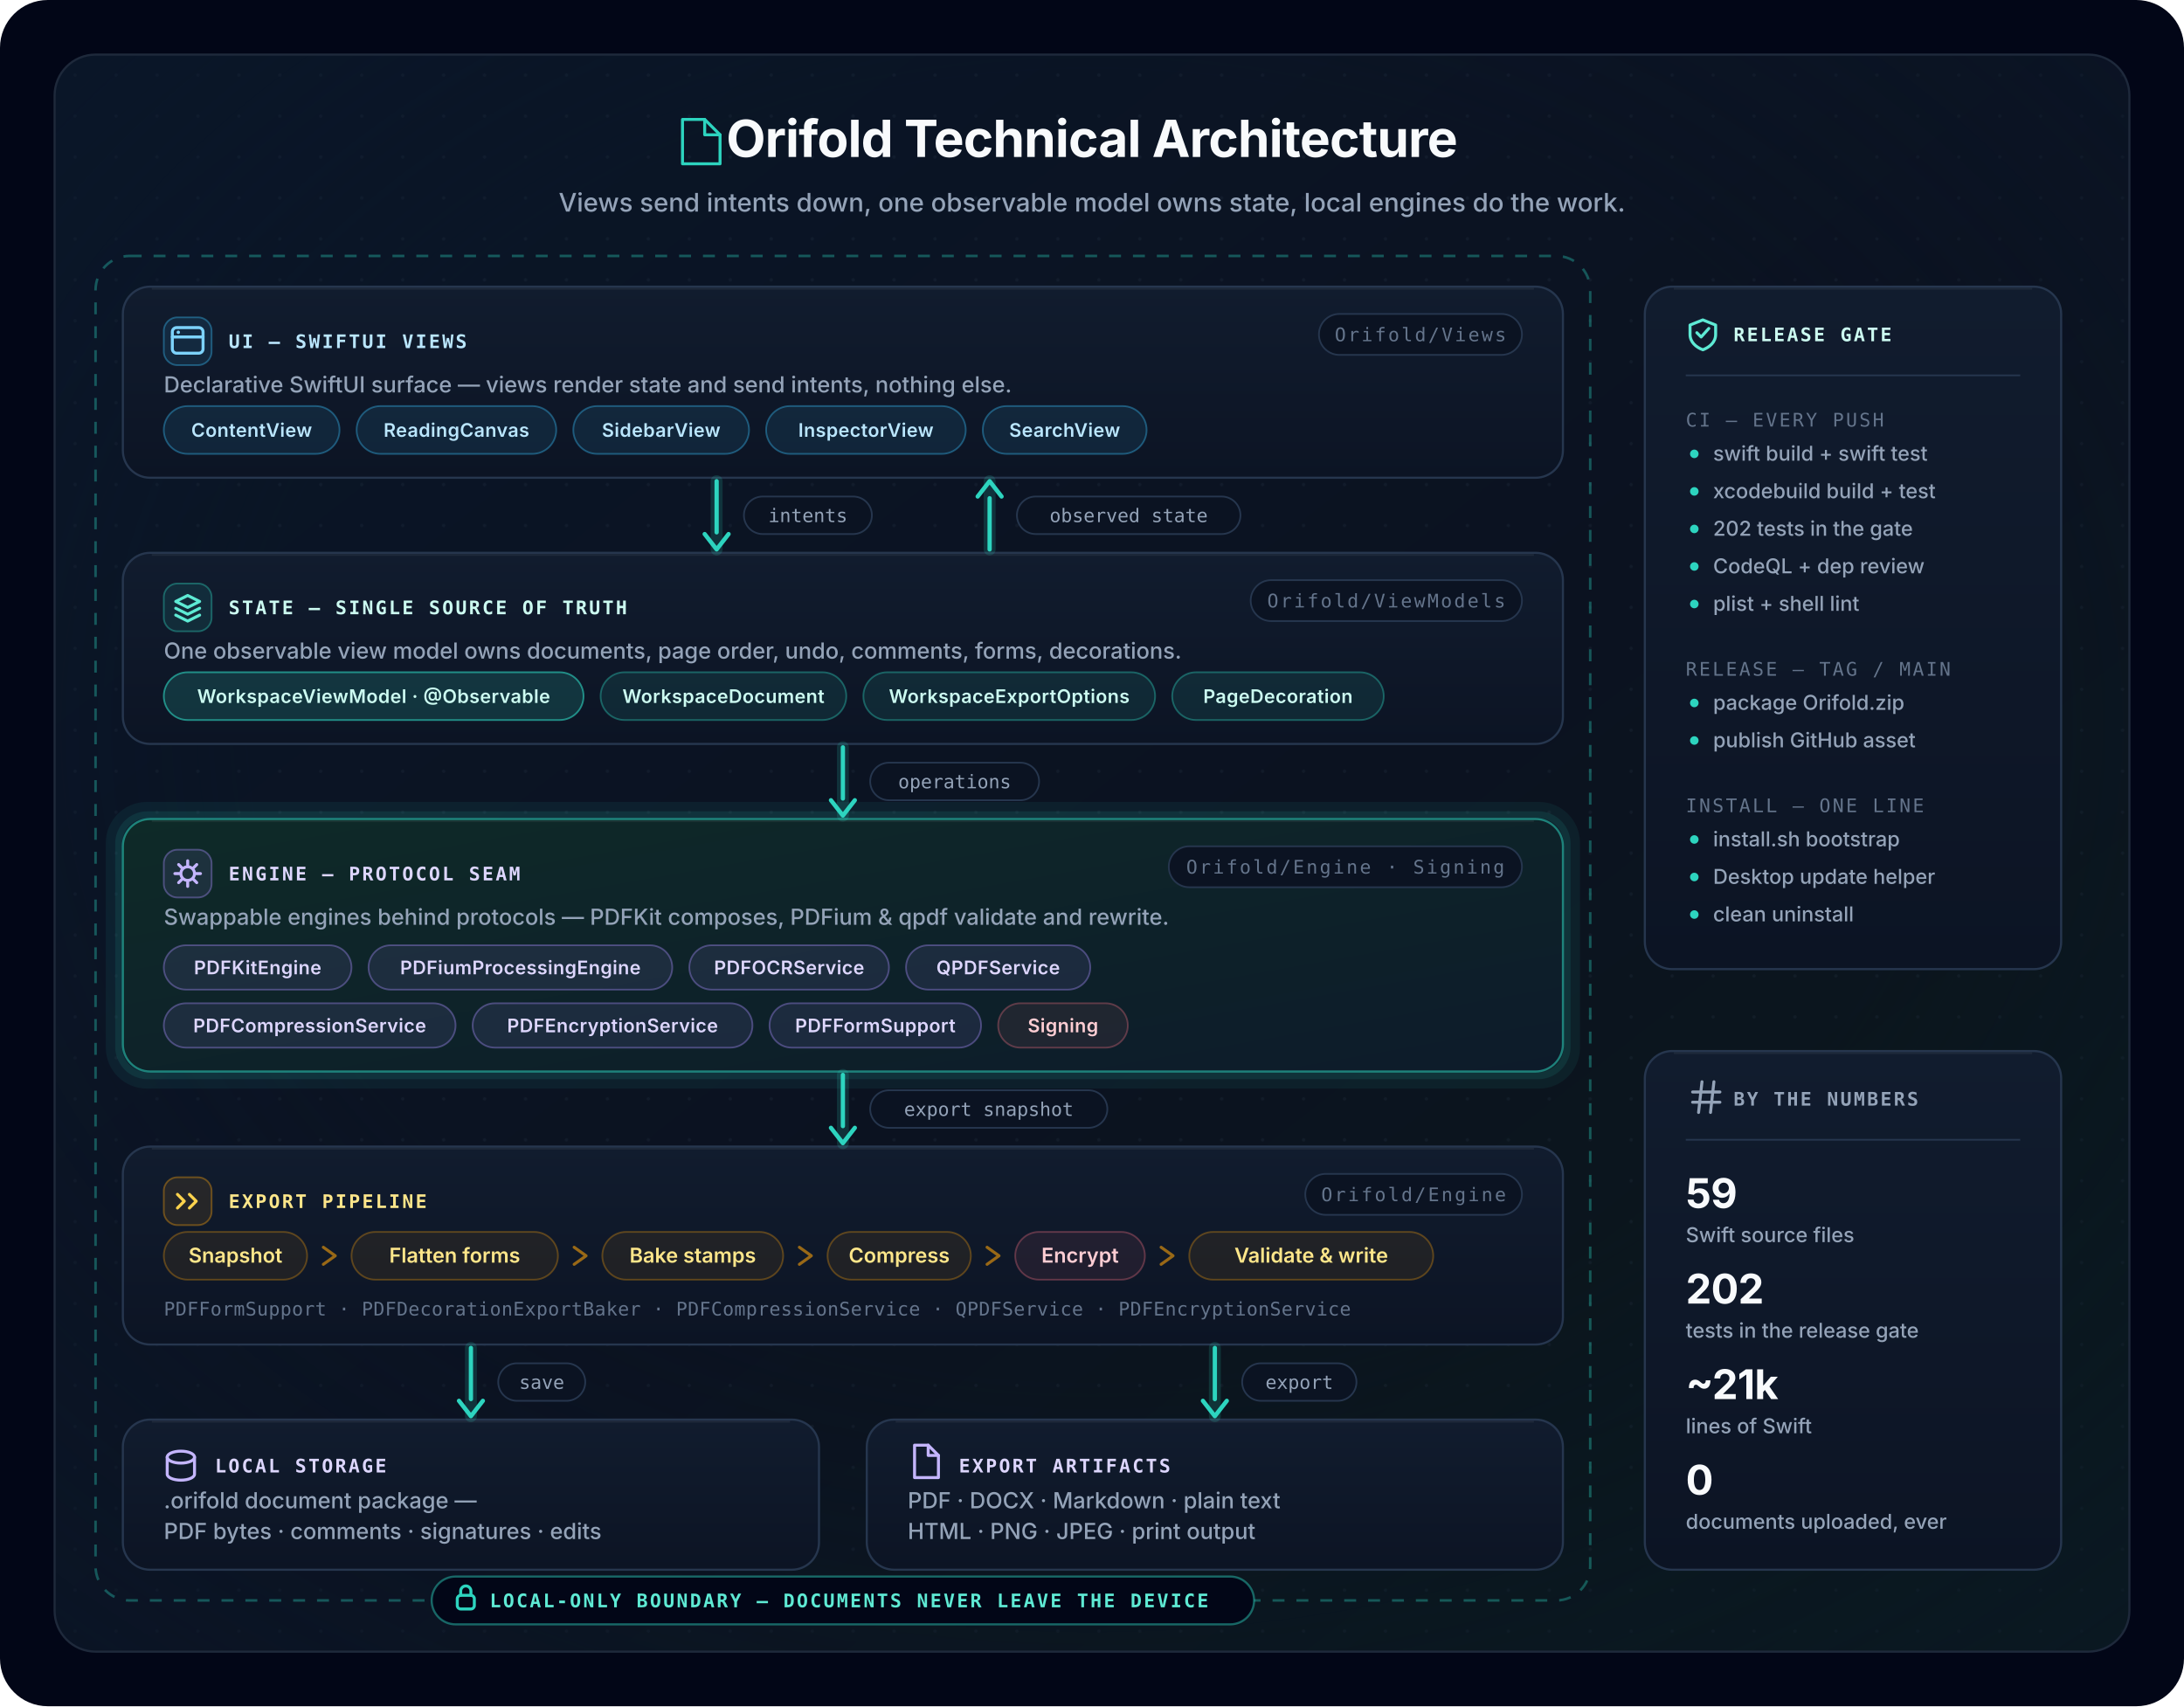
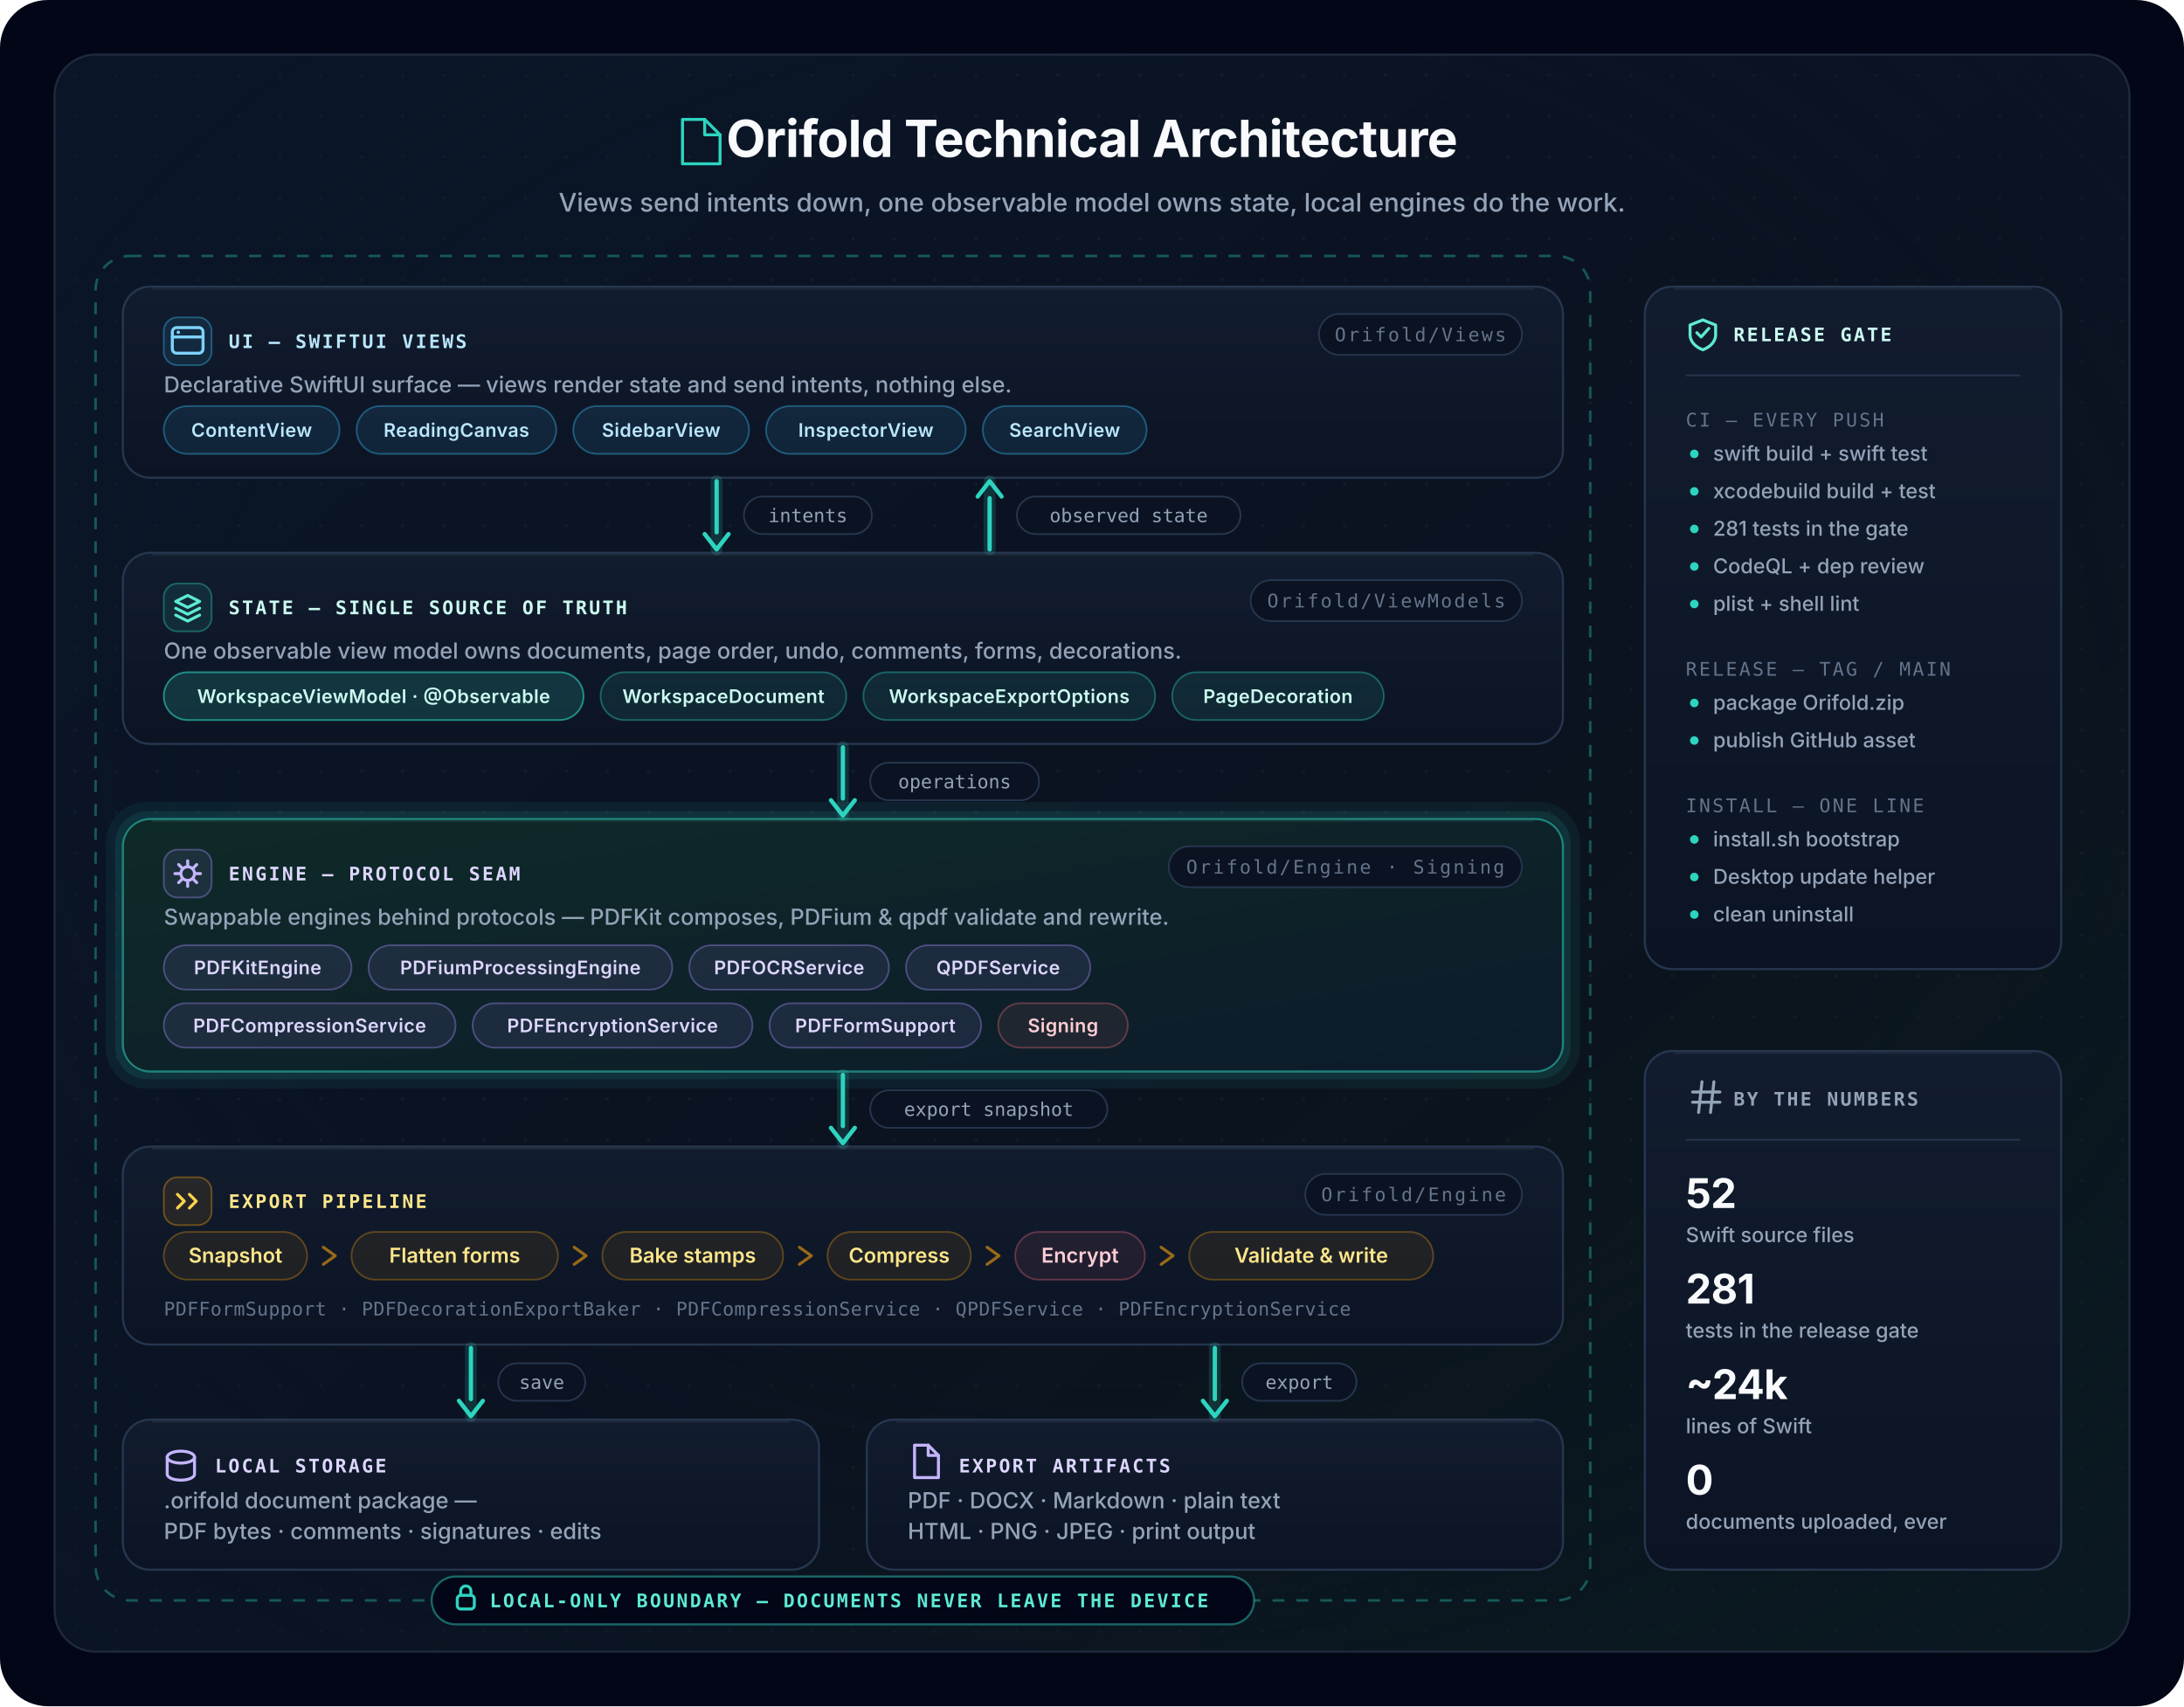
<svg xmlns="http://www.w3.org/2000/svg" width="1280" height="1000" viewBox="0 0 1280 1000" fill="none" role="img" aria-labelledby="title desc">
  <defs>
    <linearGradient id="gPanel" x1="0" y1="0" x2="1" y2="1">
      <stop offset="0" stop-color="#0A1628" />
      <stop offset="0.55" stop-color="#0B1220" />
      <stop offset="1" stop-color="#0A1A1A" />
    </linearGradient>
    <linearGradient id="gCard" x1="0" y1="0" x2="0" y2="1">
      <stop offset="0" stop-color="#111C2E" />
      <stop offset="1" stop-color="#0C1424" />
    </linearGradient>
    <linearGradient id="gHero" x1="0" y1="0" x2="1" y2="1">
      <stop offset="0" stop-color="#0E2A28" />
      <stop offset="1" stop-color="#0D1B2A" />
    </linearGradient>
    <radialGradient id="gFade" cx="0.5" cy="0.42" r="0.9">
      <stop offset="0.45" stop-color="#0A1628" stop-opacity="0" />
      <stop offset="1" stop-color="#0A1628" stop-opacity="0.75" />
    </radialGradient>
    <pattern id="dots" x="32" y="32" width="24" height="24" patternUnits="userSpaceOnUse">
      <circle cx="12" cy="12" r="1" fill="#334155" opacity="0.18" />
    </pattern>
    <style>
      .t     { font: 700 30px ui-sans-serif, system-ui, -apple-system, "Segoe UI", sans-serif; letter-spacing: -0.4px; fill: #F8FAFC; }
      .sub   { font: 450 15px ui-sans-serif, system-ui, -apple-system, "Segoe UI", sans-serif; fill: #94A3B8; }
      .body  { font: 450 13px ui-sans-serif, system-ui, -apple-system, "Segoe UI", sans-serif; fill: #94A3B8; }
      .eye   { font: 700 11px ui-monospace, "SF Mono", Menlo, Consolas, monospace; letter-spacing: 1.2px; }
      .code  { font: 500 11px ui-monospace, "SF Mono", Menlo, Consolas, monospace; letter-spacing: 0.2px; fill: #64748B; }
      .badge { font: 500 11px ui-monospace, "SF Mono", Menlo, Consolas, monospace; letter-spacing: 1.2px; fill: #64748B; }
      .chip  { font: 600 11px ui-sans-serif, system-ui, -apple-system, "Segoe UI", sans-serif; letter-spacing: 0.2px; }
      .pill  { font: 600 12px ui-sans-serif, system-ui, -apple-system, "Segoe UI", sans-serif; }
      .item  { font: 500 12px ui-sans-serif, system-ui, -apple-system, "Segoe UI", sans-serif; fill: #94A3B8; }
      .stat  { font: 700 24px ui-sans-serif, system-ui, -apple-system, "Segoe UI", sans-serif; letter-spacing: -0.3px; fill: #F8FAFC; }
      .lbl   { font: 500 11px ui-monospace, "SF Mono", Menlo, Consolas, monospace; fill: #94A3B8; }
      .ico   { stroke-width: 1.75; stroke-linecap: round; stroke-linejoin: round; fill: none; }
    </style>
  </defs>
  <rect width="1280" height="1000" rx="28" fill="#020617" />
  <rect x="32" y="32" width="1216" height="936" rx="24" fill="url(#gPanel)" />
  <rect x="32" y="32" width="1216" height="936" rx="24" fill="url(#dots)" />
  <rect x="32" y="32" width="1216" height="936" rx="24" fill="url(#gFade)" />
  <rect x="32" y="32" width="1216" height="936" rx="24" stroke="#1E293B" stroke-width="1.25" />
  <g class="ico" stroke="#2DD4BF">
    <path d="M400 70 h13 l9 9 v17 h-22 z" />
    <path d="M413 70 v9 h9" />
  </g>
  <text x="640" y="92" text-anchor="middle" class="t">Orifold Technical Architecture</text>
  <text x="640" y="124" text-anchor="middle" class="sub">Views send intents down, one observable model owns state, local engines do the work.</text>
  <rect x="56" y="150" width="876" height="788" rx="20" stroke="#2DD4BF" stroke-opacity="0.35" stroke-width="1.5" stroke-dasharray="7 7" />
  <g transform="translate(72 168)">
    <rect width="844" height="112" rx="16" fill="url(#gCard)" stroke="#26364E" stroke-width="1.25" />
    <path d="M17 1.25 H827" stroke="#F8FAFC" stroke-opacity="0.06" stroke-width="1" />
    <rect x="24" y="18" width="28" height="28" rx="8" fill="#38BDF8" fill-opacity="0.1" stroke="#38BDF8" stroke-opacity="0.38" />
    <g transform="translate(28 22)" class="ico" stroke="#7DD3FC">
      <rect x="1" y="2" width="18" height="15" rx="2.5" />
      <path d="M1 7.5 H19" />
      <circle cx="4.5" cy="4.75" r="1" fill="#7DD3FC" stroke="none" />
    </g>
    <text x="62" y="36" class="eye" fill="#BAE6FD">UI — SWIFTUI VIEWS</text>
    <rect x="701" y="16" width="119" height="24" rx="12" fill="#0B1322" stroke="#26364E" />
    <text x="760.5" y="32" text-anchor="middle" class="badge">Orifold/Views</text>
    <text x="24" y="62" class="body">Declarative SwiftUI surface — views render state and send intents, nothing else.</text>
    <g>
      <rect x="24" y="70" width="103" height="28" rx="14" fill="#38BDF8" fill-opacity="0.1" stroke="#38BDF8" stroke-opacity="0.38" />
      <text x="75.5" y="88" text-anchor="middle" class="chip" fill="#BAE6FD">ContentView</text>
      <rect x="137" y="70" width="117" height="28" rx="14" fill="#38BDF8" fill-opacity="0.1" stroke="#38BDF8" stroke-opacity="0.38" />
      <text x="195.5" y="88" text-anchor="middle" class="chip" fill="#BAE6FD">ReadingCanvas</text>
      <rect x="264" y="70" width="103" height="28" rx="14" fill="#38BDF8" fill-opacity="0.1" stroke="#38BDF8" stroke-opacity="0.38" />
      <text x="315.5" y="88" text-anchor="middle" class="chip" fill="#BAE6FD">SidebarView</text>
      <rect x="377" y="70" width="117" height="28" rx="14" fill="#38BDF8" fill-opacity="0.1" stroke="#38BDF8" stroke-opacity="0.38" />
      <text x="435.5" y="88" text-anchor="middle" class="chip" fill="#BAE6FD">InspectorView</text>
      <rect x="504" y="70" width="96" height="28" rx="14" fill="#38BDF8" fill-opacity="0.1" stroke="#38BDF8" stroke-opacity="0.38" />
      <text x="552" y="88" text-anchor="middle" class="chip" fill="#BAE6FD">SearchView</text>
    </g>
  </g>
  <g transform="translate(72 324)">
    <rect width="844" height="112" rx="16" fill="url(#gCard)" stroke="#26364E" stroke-width="1.25" />
    <path d="M17 1.25 H827" stroke="#F8FAFC" stroke-opacity="0.06" stroke-width="1" />
    <rect x="24" y="18" width="28" height="28" rx="8" fill="#2DD4BF" fill-opacity="0.1" stroke="#2DD4BF" stroke-opacity="0.38" />
    <g transform="translate(28 22)" class="ico" stroke="#5EEAD4">
      <path d="M3 6.5 l7 -3.5 7 3.5 -7 3.5 z" />
      <path d="M3 10.5 l7 3.5 7 -3.5" />
      <path d="M3 14.5 l7 3.5 7 -3.5" />
    </g>
    <text x="62" y="36" class="eye" fill="#CCFBF1">STATE — SINGLE SOURCE OF TRUTH</text>
    <rect x="661" y="16" width="159" height="24" rx="12" fill="#0B1322" stroke="#26364E" />
    <text x="740.5" y="32" text-anchor="middle" class="badge">Orifold/ViewModels</text>
    <text x="24" y="62" class="body">One observable view model owns documents, page order, undo, comments, forms, decorations.</text>
    <g>
      <rect x="24" y="70" width="246" height="28" rx="14" fill="#2DD4BF" fill-opacity="0.16" stroke="#2DD4BF" stroke-opacity="0.6" />
      <text x="147" y="88" text-anchor="middle" class="chip" fill="#CCFBF1">WorkspaceViewModel · @Observable</text>
      <rect x="280" y="70" width="144" height="28" rx="14" fill="#2DD4BF" fill-opacity="0.1" stroke="#2DD4BF" stroke-opacity="0.38" />
      <text x="352" y="88" text-anchor="middle" class="chip" fill="#CCFBF1">WorkspaceDocument</text>
      <rect x="434" y="70" width="171" height="28" rx="14" fill="#2DD4BF" fill-opacity="0.1" stroke="#2DD4BF" stroke-opacity="0.38" />
      <text x="519.5" y="88" text-anchor="middle" class="chip" fill="#CCFBF1">WorkspaceExportOptions</text>
      <rect x="615" y="70" width="124" height="28" rx="14" fill="#2DD4BF" fill-opacity="0.1" stroke="#2DD4BF" stroke-opacity="0.38" />
      <text x="677" y="88" text-anchor="middle" class="chip" fill="#CCFBF1">PageDecoration</text>
    </g>
  </g>
  <rect x="67" y="475" width="854" height="158" rx="19" stroke="#2DD4BF" stroke-opacity="0.07" stroke-width="10" />
  <rect x="69.5" y="477.5" width="849" height="153" rx="17" stroke="#2DD4BF" stroke-opacity="0.1" stroke-width="4" />
  <g transform="translate(72 480)">
    <rect width="844" height="148" rx="16" fill="url(#gHero)" stroke="#2DD4BF" stroke-opacity="0.55" stroke-width="1.25" />
    <path d="M17 1.25 H827" stroke="#F8FAFC" stroke-opacity="0.06" stroke-width="1" />
    <rect x="24" y="18" width="28" height="28" rx="8" fill="#A78BFA" fill-opacity="0.1" stroke="#A78BFA" stroke-opacity="0.38" />
    <g transform="translate(28 22)" class="ico" stroke="#C4B5FD">
      <circle cx="10" cy="10" r="4" />
      <path d="M10 2.5 v2.5 M10 15 v2.5 M2.5 10 h2.5 M15 10 h2.5 M4.7 4.7 l1.8 1.8 M13.5 13.5 l1.8 1.8 M15.3 4.7 l-1.8 1.8 M4.7 15.3 l1.8 -1.8" />
    </g>
    <text x="62" y="36" class="eye" fill="#DDD6FE">ENGINE — PROTOCOL SEAM</text>
    <rect x="613" y="16" width="207" height="24" rx="12" fill="#0B1322" stroke="#26364E" />
    <text x="716.5" y="32" text-anchor="middle" class="badge">Orifold/Engine · Signing</text>
    <text x="24" y="62" class="body">Swappable engines behind protocols — PDFKit composes, PDFium &amp; qpdf validate and rewrite.</text>
    <g>
      <rect x="24" y="74" width="110" height="26" rx="13" fill="#A78BFA" fill-opacity="0.1" stroke="#A78BFA" stroke-opacity="0.38" />
      <text x="79" y="91" text-anchor="middle" class="chip" fill="#DDD6FE">PDFKitEngine</text>
      <rect x="144" y="74" width="178" height="26" rx="13" fill="#A78BFA" fill-opacity="0.1" stroke="#A78BFA" stroke-opacity="0.38" />
      <text x="233" y="91" text-anchor="middle" class="chip" fill="#DDD6FE">PDFiumProcessingEngine</text>
      <rect x="332" y="74" width="117" height="26" rx="13" fill="#A78BFA" fill-opacity="0.1" stroke="#A78BFA" stroke-opacity="0.38" />
      <text x="390.5" y="91" text-anchor="middle" class="chip" fill="#DDD6FE">PDFOCRService</text>
      <rect x="459" y="74" width="108" height="26" rx="13" fill="#A78BFA" fill-opacity="0.1" stroke="#A78BFA" stroke-opacity="0.38" />
      <text x="513" y="91" text-anchor="middle" class="chip" fill="#DDD6FE">QPDFService</text>
      <rect x="24" y="108" width="171" height="26" rx="13" fill="#A78BFA" fill-opacity="0.1" stroke="#A78BFA" stroke-opacity="0.38" />
      <text x="109.5" y="125" text-anchor="middle" class="chip" fill="#DDD6FE">PDFCompressionService</text>
      <rect x="205" y="108" width="164" height="26" rx="13" fill="#A78BFA" fill-opacity="0.1" stroke="#A78BFA" stroke-opacity="0.38" />
      <text x="287" y="125" text-anchor="middle" class="chip" fill="#DDD6FE">PDFEncryptionService</text>
      <rect x="379" y="108" width="124" height="26" rx="13" fill="#A78BFA" fill-opacity="0.1" stroke="#A78BFA" stroke-opacity="0.38" />
      <text x="441" y="125" text-anchor="middle" class="chip" fill="#DDD6FE">PDFFormSupport</text>
      <rect x="513" y="108" width="76" height="26" rx="13" fill="#FB7185" fill-opacity="0.08" stroke="#FB7185" stroke-opacity="0.32" />
      <text x="551" y="125" text-anchor="middle" class="chip" fill="#FECDD3">Signing</text>
    </g>
  </g>
  <g transform="translate(72 672)">
    <rect width="844" height="116" rx="16" fill="url(#gCard)" stroke="#26364E" stroke-width="1.25" />
    <path d="M17 1.25 H827" stroke="#F8FAFC" stroke-opacity="0.06" stroke-width="1" />
    <rect x="24" y="18" width="28" height="28" rx="8" fill="#F59E0B" fill-opacity="0.1" stroke="#F59E0B" stroke-opacity="0.38" />
    <g transform="translate(28 22)" class="ico" stroke="#FCD34D">
      <path d="M4 6 l4 4 -4 4" />
      <path d="M11 6 l4 4 -4 4" />
    </g>
    <text x="62" y="36" class="eye" fill="#FDE68A">EXPORT PIPELINE</text>
    <rect x="693" y="16" width="127" height="24" rx="12" fill="#0B1322" stroke="#26364E" />
    <text x="756.5" y="32" text-anchor="middle" class="badge">Orifold/Engine</text>
    <g>
      <rect x="24" y="50" width="84" height="28" rx="14" fill="#F59E0B" fill-opacity="0.08" stroke="#F59E0B" stroke-opacity="0.32" />
      <text x="66" y="68" text-anchor="middle" class="pill" fill="#FDE68A">Snapshot</text>
      <path d="M117.5 59 l7 5 -7 5" class="ico" stroke="#F59E0B" stroke-opacity="0.6" />
      <rect x="134" y="50" width="121" height="28" rx="14" fill="#F59E0B" fill-opacity="0.08" stroke="#F59E0B" stroke-opacity="0.32" />
      <text x="194.5" y="68" text-anchor="middle" class="pill" fill="#FDE68A">Flatten forms</text>
      <path d="M264.5 59 l7 5 -7 5" class="ico" stroke="#F59E0B" stroke-opacity="0.6" />
      <rect x="281" y="50" width="106" height="28" rx="14" fill="#F59E0B" fill-opacity="0.08" stroke="#F59E0B" stroke-opacity="0.32" />
      <text x="334" y="68" text-anchor="middle" class="pill" fill="#FDE68A">Bake stamps</text>
      <path d="M396.5 59 l7 5 -7 5" class="ico" stroke="#F59E0B" stroke-opacity="0.6" />
      <rect x="413" y="50" width="84" height="28" rx="14" fill="#F59E0B" fill-opacity="0.08" stroke="#F59E0B" stroke-opacity="0.32" />
      <text x="455" y="68" text-anchor="middle" class="pill" fill="#FDE68A">Compress</text>
      <path d="M506.5 59 l7 5 -7 5" class="ico" stroke="#F59E0B" stroke-opacity="0.6" />
      <rect x="523" y="50" width="76" height="28" rx="14" fill="#FB7185" fill-opacity="0.08" stroke="#FB7185" stroke-opacity="0.32" />
      <text x="561" y="68" text-anchor="middle" class="pill" fill="#FECDD3">Encrypt</text>
      <path d="M608.5 59 l7 5 -7 5" class="ico" stroke="#F59E0B" stroke-opacity="0.6" />
      <rect x="625" y="50" width="143" height="28" rx="14" fill="#F59E0B" fill-opacity="0.08" stroke="#F59E0B" stroke-opacity="0.32" />
      <text x="696.5" y="68" text-anchor="middle" class="pill" fill="#FDE68A">Validate &amp; write</text>
    </g>
    <text x="24" y="99" class="code">PDFFormSupport · PDFDecorationExportBaker · PDFCompressionService · QPDFService · PDFEncryptionService</text>
  </g>
  <g transform="translate(72 832)">
    <rect width="408" height="88" rx="16" fill="url(#gCard)" stroke="#26364E" stroke-width="1.25" />
    <path d="M17 1.25 H391" stroke="#F8FAFC" stroke-opacity="0.06" stroke-width="1" />
    <g class="ico" stroke="#C4B5FD">
      <ellipse cx="34" cy="22" rx="8" ry="3.5" />
      <path d="M26 22 v10 a8 3.5 0 0 0 16 0 v-10" />
    </g>
    <text x="54" y="31" class="eye" fill="#DDD6FE">LOCAL STORAGE</text>
    <text x="24" y="52" class="body">.orifold document package —</text>
    <text x="24" y="70" class="body">PDF bytes · comments · signatures · edits</text>
  </g>
  <g transform="translate(508 832)">
    <rect width="408" height="88" rx="16" fill="url(#gCard)" stroke="#26364E" stroke-width="1.25" />
    <path d="M17 1.25 H391" stroke="#F8FAFC" stroke-opacity="0.06" stroke-width="1" />
    <g class="ico" stroke="#C4B5FD">
      <path d="M28 15 h8 l6 6 v13 h-14 z" />
      <path d="M36 15 v6 h6" />
    </g>
    <text x="54" y="31" class="eye" fill="#DDD6FE">EXPORT ARTIFACTS</text>
    <text x="24" y="52" class="body">PDF · DOCX · Markdown · plain text</text>
    <text x="24" y="70" class="body">HTML · PNG · JPEG · print output</text>
  </g>
  <g>
    <rect x="253" y="924" width="482" height="28" rx="14" fill="#020617" stroke="#2DD4BF" stroke-opacity="0.45" stroke-width="1.25" />
    <g class="ico" stroke="#2DD4BF" stroke-width="1.5">
      <rect x="268" y="935" width="10" height="8" rx="2" />
      <path d="M270 935 v-2.5 a3 3 0 0 1 6 0 V935" />
    </g>
    <text x="287" y="942" class="eye" fill="#5EEAD4">LOCAL-ONLY BOUNDARY — DOCUMENTS NEVER LEAVE THE DEVICE</text>
  </g>
  <g transform="translate(964 168)">
    <rect width="244" height="400" rx="16" fill="url(#gCard)" stroke="#26364E" stroke-width="1.25" />
    <path d="M17 1.25 H227" stroke="#F8FAFC" stroke-opacity="0.06" stroke-width="1" />
    <g class="ico" stroke="#5EEAD4">
      <path d="M34 19.5 l7.5 3 v5.5 c0 4.5 -3.5 7.5 -7.5 9 c-4 -1.5 -7.5 -4.5 -7.5 -9 v-5.5 z" />
      <path d="M30.5 27 l2.5 2.5 4.5 -5" />
    </g>
    <text x="52" y="32" class="eye" fill="#CCFBF1">RELEASE GATE</text>
    <path d="M24 52 H220" stroke="#26364E" />
    <text x="24" y="82" class="badge">CI — EVERY PUSH</text>
    <circle cx="29" cy="98" r="2.5" fill="#2DD4BF" />
    <text x="40" y="102" class="item">swift build + swift test</text>
    <circle cx="29" cy="120" r="2.5" fill="#2DD4BF" />
    <text x="40" y="124" class="item">xcodebuild build + test</text>
    <circle cx="29" cy="142" r="2.5" fill="#2DD4BF" />
-     <text x="40" y="146" class="item">202 tests in the gate</text>
+     <text x="40" y="146" class="item">281 tests in the gate</text>
    <circle cx="29" cy="164" r="2.5" fill="#2DD4BF" />
    <text x="40" y="168" class="item">CodeQL + dep review</text>
    <circle cx="29" cy="186" r="2.5" fill="#2DD4BF" />
    <text x="40" y="190" class="item">plist + shell lint</text>
    <text x="24" y="228" class="badge">RELEASE — TAG / MAIN</text>
    <circle cx="29" cy="244" r="2.5" fill="#2DD4BF" />
    <text x="40" y="248" class="item">package Orifold.zip</text>
    <circle cx="29" cy="266" r="2.5" fill="#2DD4BF" />
    <text x="40" y="270" class="item">publish GitHub asset</text>
    <text x="24" y="308" class="badge">INSTALL — ONE LINE</text>
    <circle cx="29" cy="324" r="2.5" fill="#2DD4BF" />
    <text x="40" y="328" class="item">install.sh bootstrap</text>
    <circle cx="29" cy="346" r="2.5" fill="#2DD4BF" />
    <text x="40" y="350" class="item">Desktop update helper</text>
    <circle cx="29" cy="368" r="2.5" fill="#2DD4BF" />
    <text x="40" y="372" class="item">clean uninstall</text>
  </g>
  <g transform="translate(964 616)">
    <rect width="244" height="304" rx="16" fill="url(#gCard)" stroke="#26364E" stroke-width="1.25" />
    <path d="M17 1.25 H227" stroke="#F8FAFC" stroke-opacity="0.06" stroke-width="1" />
    <g class="ico" stroke="#94A3B8">
      <path d="M28 24 h16 M28 30 h16" />
      <path d="M33.5 18 l-2 18 M40.5 18 l-2 18" />
    </g>
    <text x="52" y="32" class="eye" fill="#94A3B8">BY THE NUMBERS</text>
    <path d="M24 52 H220" stroke="#26364E" />
-     <text x="24" y="92" class="stat">59</text>
+     <text x="24" y="92" class="stat">52</text>
    <text x="24" y="112" class="item">Swift source files</text>
-     <text x="24" y="148" class="stat">202</text>
+     <text x="24" y="148" class="stat">281</text>
    <text x="24" y="168" class="item">tests in the release gate</text>
-     <text x="24" y="204" class="stat">~21k</text>
+     <text x="24" y="204" class="stat">~24k</text>
    <text x="24" y="224" class="item">lines of Swift</text>
    <text x="24" y="260" class="stat">0</text>
    <text x="24" y="280" class="item">documents uploaded, ever</text>
  </g>
  <g>
    <path d="M420 282 V322" stroke="#2DD4BF" stroke-opacity="0.16" stroke-width="7" stroke-linecap="round" />
    <path d="M420 282 V312" stroke="#2DD4BF" stroke-width="2.5" stroke-linecap="round" />
    <path d="M413 313 L420 322 L427 313" stroke="#2DD4BF" stroke-width="2.5" stroke-linecap="round" stroke-linejoin="round" fill="none" />
    <rect x="436" y="291" width="75" height="22" rx="11" fill="#0B1322" stroke="#26364E" />
    <text x="473.5" y="306" text-anchor="middle" class="lbl">intents</text>
    <path d="M580 322 V282" stroke="#2DD4BF" stroke-opacity="0.16" stroke-width="7" stroke-linecap="round" />
    <path d="M580 322 V292" stroke="#2DD4BF" stroke-width="2.5" stroke-linecap="round" />
    <path d="M573 291 L580 282 L587 291" stroke="#2DD4BF" stroke-width="2.5" stroke-linecap="round" stroke-linejoin="round" fill="none" />
    <rect x="596" y="291" width="131" height="22" rx="11" fill="#0B1322" stroke="#26364E" />
    <text x="661.5" y="306" text-anchor="middle" class="lbl">observed state</text>
    <path d="M494 438 V478" stroke="#2DD4BF" stroke-opacity="0.16" stroke-width="7" stroke-linecap="round" />
    <path d="M494 438 V468" stroke="#2DD4BF" stroke-width="2.5" stroke-linecap="round" />
    <path d="M487 469 L494 478 L501 469" stroke="#2DD4BF" stroke-width="2.5" stroke-linecap="round" stroke-linejoin="round" fill="none" />
    <rect x="510" y="447" width="99" height="22" rx="11" fill="#0B1322" stroke="#26364E" />
    <text x="559.5" y="462" text-anchor="middle" class="lbl">operations</text>
    <path d="M494 630 V670" stroke="#2DD4BF" stroke-opacity="0.16" stroke-width="7" stroke-linecap="round" />
    <path d="M494 630 V660" stroke="#2DD4BF" stroke-width="2.5" stroke-linecap="round" />
    <path d="M487 661 L494 670 L501 661" stroke="#2DD4BF" stroke-width="2.5" stroke-linecap="round" stroke-linejoin="round" fill="none" />
    <rect x="510" y="639" width="139" height="22" rx="11" fill="#0B1322" stroke="#26364E" />
    <text x="579.5" y="654" text-anchor="middle" class="lbl">export snapshot</text>
    <path d="M276 790 V830" stroke="#2DD4BF" stroke-opacity="0.16" stroke-width="7" stroke-linecap="round" />
    <path d="M276 790 V820" stroke="#2DD4BF" stroke-width="2.5" stroke-linecap="round" />
    <path d="M269 821 L276 830 L283 821" stroke="#2DD4BF" stroke-width="2.5" stroke-linecap="round" stroke-linejoin="round" fill="none" />
    <rect x="292" y="799" width="51" height="22" rx="11" fill="#0B1322" stroke="#26364E" />
    <text x="317.5" y="814" text-anchor="middle" class="lbl">save</text>
    <path d="M712 790 V830" stroke="#2DD4BF" stroke-opacity="0.16" stroke-width="7" stroke-linecap="round" />
    <path d="M712 790 V820" stroke="#2DD4BF" stroke-width="2.5" stroke-linecap="round" />
    <path d="M705 821 L712 830 L719 821" stroke="#2DD4BF" stroke-width="2.5" stroke-linecap="round" stroke-linejoin="round" fill="none" />
    <rect x="728" y="799" width="67" height="22" rx="11" fill="#0B1322" stroke="#26364E" />
    <text x="761.5" y="814" text-anchor="middle" class="lbl">export</text>
  </g>
</svg>
